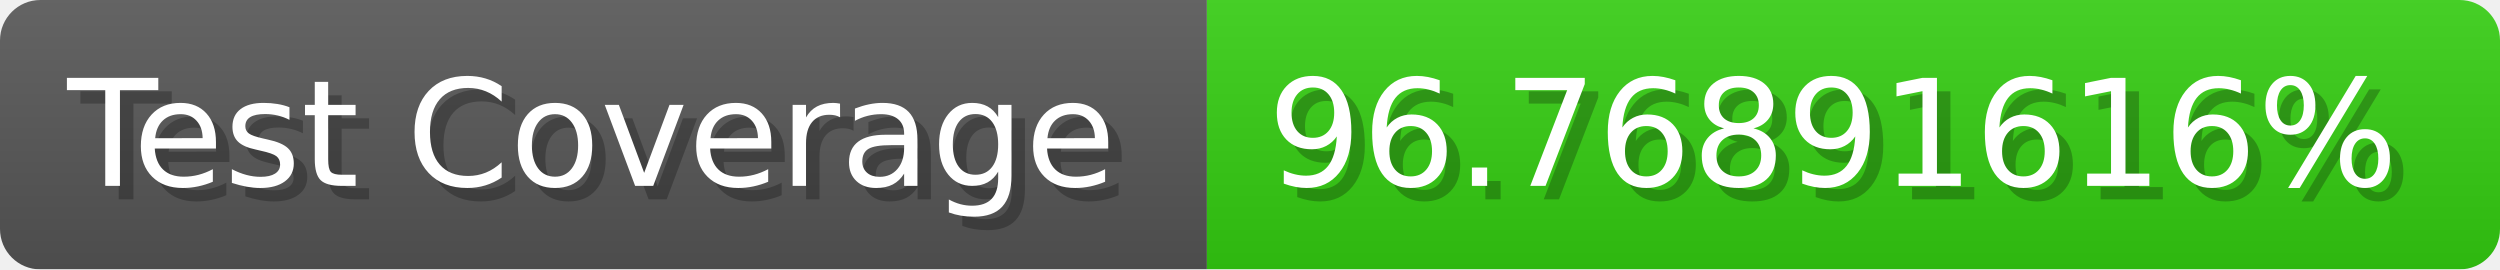
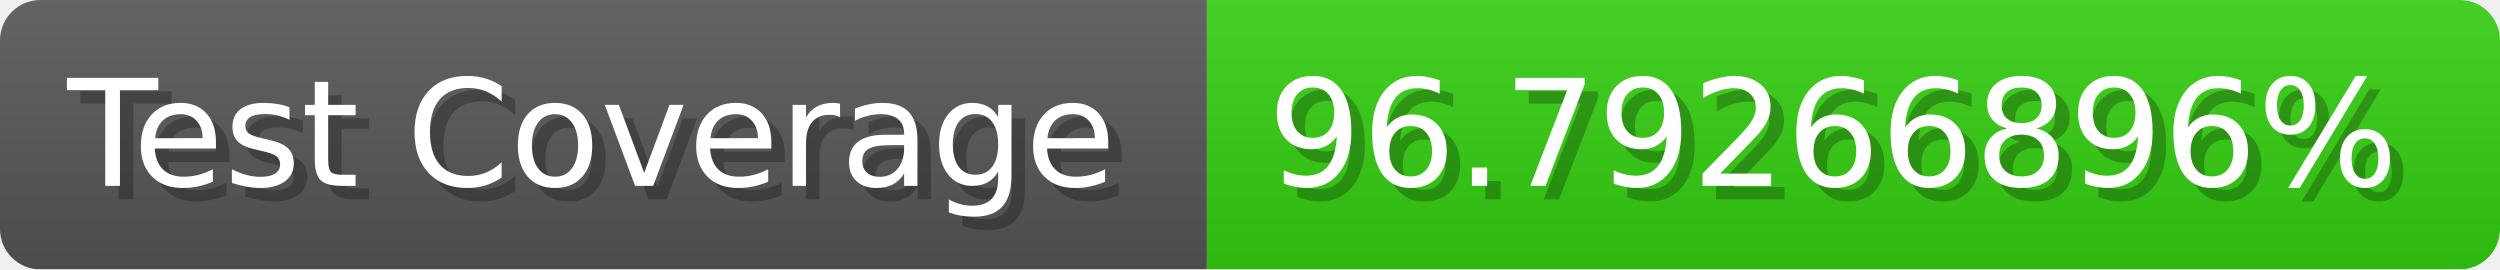
- <svg xmlns="http://www.w3.org/2000/svg" width="185.6" height="20" viewBox="0 0 1856 200" role="img" aria-label="Test Coverage: 96.76891616%">
+ <svg xmlns="http://www.w3.org/2000/svg" width="185.6" height="20" viewBox="0 0 1856 200" role="img" aria-label="Test Coverage: 96.79266896%">
  <linearGradient id="a" x2="0" y2="100%">
    <stop offset="0" stop-opacity=".1" stop-color="#EEE" />
    <stop offset="1" stop-opacity=".1" />
  </linearGradient>
  <mask id="m">
    <rect width="1856" height="200" rx="30" fill="#FFF" />
  </mask>
  <g mask="url(#m)">
    <rect width="896" height="200" fill="#555" />
    <rect width="960" height="200" fill="#3C1" x="896" />
    <rect width="1856" height="200" fill="url(#a)" />
  </g>
  <g aria-hidden="true" fill="#fff" text-anchor="start" font-family="Verdana,DejaVu Sans,sans-serif" font-size="110">
    <text x="60" y="148" textLength="796" fill="#000" opacity="0.25">Test Coverage</text>
    <text x="50" y="138" textLength="796">Test Coverage</text>
-     <text x="951" y="148" textLength="860" fill="#000" opacity="0.25">96.76891616%</text>
-     <text x="941" y="138" textLength="860">96.76891616%</text>
+     <text x="951" y="148" textLength="860" fill="#000" opacity="0.25">96.79266896%</text>
+     <text x="941" y="138" textLength="860">96.79266896%</text>
  </g>
</svg>
